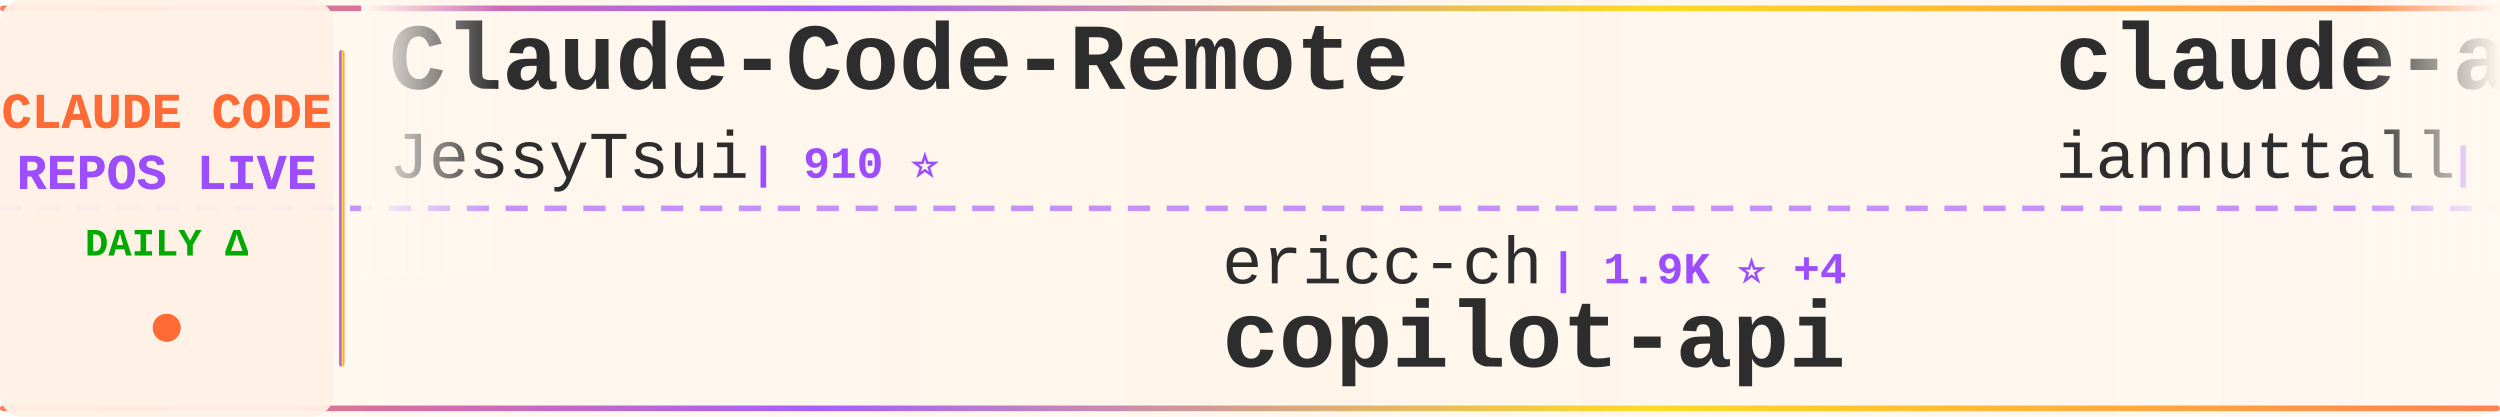
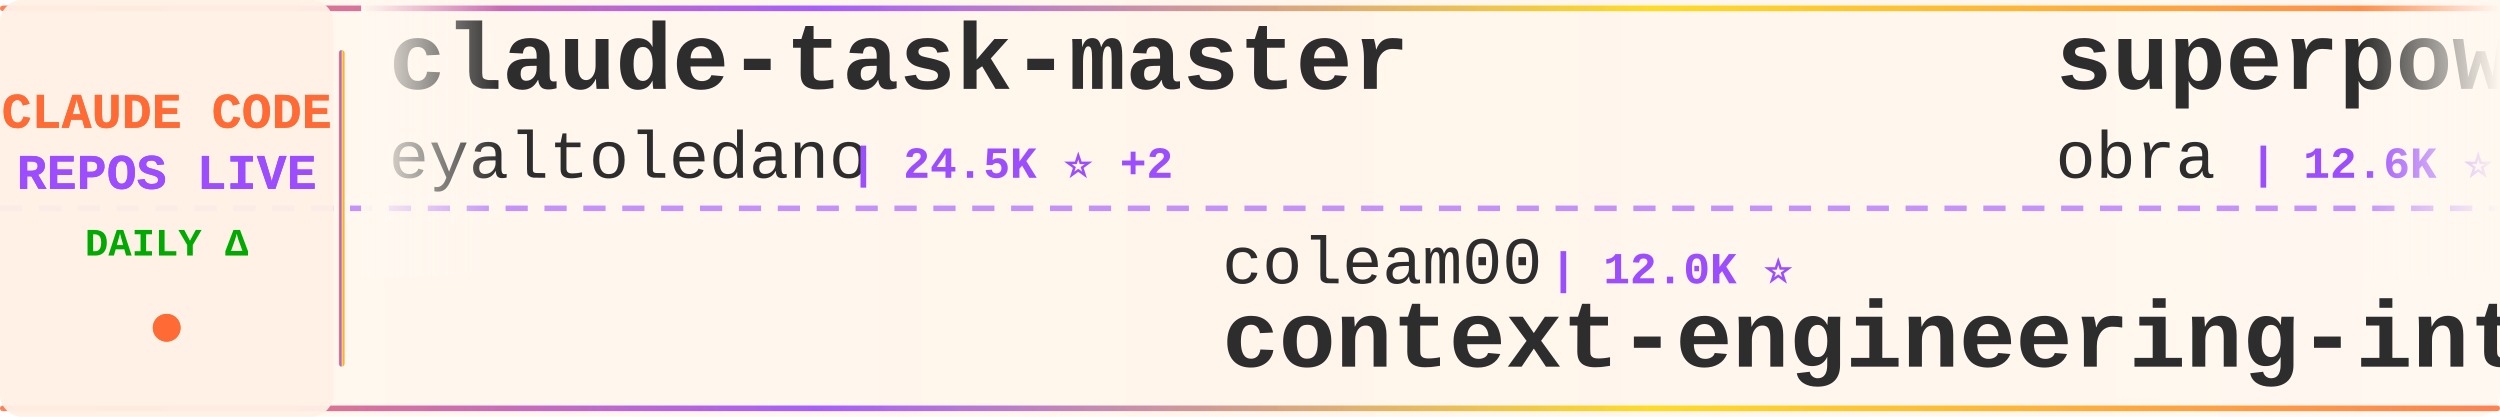
<svg xmlns="http://www.w3.org/2000/svg" width="900" height="150">
  <defs>
    <linearGradient id="tickerBg" x1="0%" y1="0%" x2="100%" y2="0%">
      <stop offset="0%" style="stop-color:#fff8f0;stop-opacity:0.98" />
      <stop offset="50%" style="stop-color:#fff5eb;stop-opacity:1" />
      <stop offset="100%" style="stop-color:#fff8f0;stop-opacity:0.98" />
    </linearGradient>
    <linearGradient id="borderGrad" x1="0%" y1="0%" x2="100%" y2="0%">
      <stop offset="0%" style="stop-color:#FF6B35;stop-opacity:0.85">
        <animate attributeName="stop-opacity" values="0.85;1;0.85" dur="2s" repeatCount="indefinite" />
      </stop>
      <stop offset="33%" style="stop-color:#9C4EFF;stop-opacity:0.9">
        <animate attributeName="stop-opacity" values="0.9;1;0.9" dur="2.2s" repeatCount="indefinite" />
      </stop>
      <stop offset="66%" style="stop-color:#FFD700;stop-opacity:0.85">
        <animate attributeName="stop-opacity" values="0.85;1;0.85" dur="1.8s" repeatCount="indefinite" />
      </stop>
      <stop offset="100%" style="stop-color:#FF6B35;stop-opacity:0.85">
        <animate attributeName="stop-opacity" values="0.85;1;0.85" dur="2s" repeatCount="indefinite" />
      </stop>
    </linearGradient>
    <filter id="textGlow">
      <feGaussianBlur stdDeviation="0.15" result="coloredBlur" />
      <feMerge>
        <feMergeNode in="coloredBlur" />
        <feMergeNode in="SourceGraphic" />
      </feMerge>
    </filter>
    <filter id="metricGlow">
      <feGaussianBlur stdDeviation="0.2" result="coloredBlur" />
      <feMerge>
        <feMergeNode in="coloredBlur" />
        <feMergeNode in="SourceGraphic" />
      </feMerge>
    </filter>
    <linearGradient id="leftFade" x1="0%" y1="0%" x2="100%" y2="0%">
      <stop offset="0%" style="stop-color:#fff8f0;stop-opacity:1" />
      <stop offset="100%" style="stop-color:#fff8f0;stop-opacity:0" />
    </linearGradient>
    <linearGradient id="rightFade" x1="0%" y1="0%" x2="100%" y2="0%">
      <stop offset="0%" style="stop-color:#fff8f0;stop-opacity:0" />
      <stop offset="100%" style="stop-color:#fff8f0;stop-opacity:1" />
    </linearGradient>
  </defs>
  <rect width="900" height="150" fill="url(#tickerBg)" rx="8" />
  <rect x="0" y="2" width="900" height="2" fill="url(#borderGrad)" rx="1" />
  <rect x="0" y="146" width="900" height="2" fill="url(#borderGrad)" rx="1" />
  <line x1="0" y1="75" x2="900" y2="75" stroke="#9C4EFF" stroke-width="2" stroke-dasharray="8 6" opacity="0.6" />
  <rect x="0" y="0" width="120" height="150" fill="#fff0e6" opacity="0.95" rx="8" />
  <text x="60" y="46" font-family="'Courier New', monospace" font-size="18" font-weight="bold" fill="#FF6B35" text-anchor="middle" filter="url(#textGlow)">
    CLAUDE CODE
  </text>
  <text x="60" y="68" font-family="'Courier New', monospace" font-size="18" font-weight="bold" fill="#9C4EFF" text-anchor="middle" filter="url(#textGlow)">
    REPOS LIVE
  </text>
  <text x="60" y="92" font-family="'Courier New', monospace" font-size="14" font-weight="bold" fill="#00aa00" text-anchor="middle">
    DAILY Δ
  </text>
  <circle cx="60" cy="118" r="5" fill="#FF6B35" filter="url(#metricGlow)">
    <animate attributeName="r" values="4;6;4" dur="1.5s" repeatCount="indefinite" />
    <animate attributeName="opacity" values="0.6;1;0.6" dur="1.5s" repeatCount="indefinite" />
  </circle>
  <rect x="122" y="18" width="2" height="114" fill="url(#borderGrad)" rx="1" />
  <clipPath id="tickerClip">
    <rect x="130" y="0" width="770" height="150" />
  </clipPath>
  <g clip-path="url(#tickerClip)">
    <g id="tickerItems">
      <animateTransform attributeName="transform" attributeType="XML" type="translate" from="0 0" to="-3000 0" dur="54s" repeatCount="indefinite" />
      <g transform="translate(0, 0)">
-         <text x="140" y="32" font-family="'Courier New', monospace" font-size="34" font-weight="bold" fill="#2d2d2d">Claude-Code-Remote</text>
-         <text x="140" y="64" font-family="'Courier New', monospace" font-size="24" font-weight="normal" fill="#2d2d2d" opacity="1.0">JessyTsui</text>
-         <text x="270" y="64" font-family="'Courier New', monospace" font-size="16" font-weight="bold" fill="#9C4EFF"> | 910 ⭐</text>
+         <text x="140" y="32" font-family="'Courier New', monospace" font-size="34" font-weight="bold" fill="#2d2d2d">claude-task-master</text>
+         <text x="140" y="64" font-family="'Courier New', monospace" font-size="24" font-weight="normal" fill="#2d2d2d" opacity="1.0">eyaltoledano</text>
+         <text x="306" y="64" font-family="'Courier New', monospace" font-size="16" font-weight="bold" fill="#9C4EFF"> | 24.5K ⭐ +2</text>
      </g>
      <g transform="translate(300, 0)">
-         <text x="140" y="102" font-family="'Courier New', monospace" font-size="24" font-weight="normal" fill="#2d2d2d" opacity="1.0">ericc-ch</text>
-         <text x="258" y="102" font-family="'Courier New', monospace" font-size="16" font-weight="bold" fill="#9C4EFF"> | 1.9K ⭐ +4</text>
-         <text x="140" y="132" font-family="'Courier New', monospace" font-size="34" font-weight="bold" fill="#2d2d2d">copilot-api</text>
+         <text x="140" y="102" font-family="'Courier New', monospace" font-size="24" font-weight="normal" fill="#2d2d2d" opacity="1.0">coleam00</text>
+         <text x="258" y="102" font-family="'Courier New', monospace" font-size="16" font-weight="bold" fill="#9C4EFF"> | 12.0K ⭐</text>
+         <text x="140" y="132" font-family="'Courier New', monospace" font-size="34" font-weight="bold" fill="#2d2d2d">context-engineering-intr...</text>
      </g>
      <g transform="translate(600, 0)">
-         <text x="140" y="32" font-family="'Courier New', monospace" font-size="34" font-weight="bold" fill="#2d2d2d">claude-agents</text>
-         <text x="140" y="64" font-family="'Courier New', monospace" font-size="24" font-weight="normal" fill="#2d2d2d" opacity="1.0">iannuttall</text>
-         <text x="282" y="64" font-family="'Courier New', monospace" font-size="16" font-weight="bold" fill="#9C4EFF"> | 1.9K ⭐</text>
+         <text x="140" y="32" font-family="'Courier New', monospace" font-size="34" font-weight="bold" fill="#2d2d2d">superpowers</text>
+         <text x="140" y="64" font-family="'Courier New', monospace" font-size="24" font-weight="normal" fill="#2d2d2d" opacity="1.0">obra</text>
+         <text x="210" y="64" font-family="'Courier New', monospace" font-size="16" font-weight="bold" fill="#9C4EFF"> | 12.6K ⭐ +60</text>
      </g>
      <g transform="translate(900, 0)">
-         <text x="140" y="102" font-family="'Courier New', monospace" font-size="24" font-weight="normal" fill="#2d2d2d" opacity="1.0">oraios</text>
-         <text x="234" y="102" font-family="'Courier New', monospace" font-size="16" font-weight="bold" fill="#9C4EFF"> | 17.8K ⭐ +14</text>
-         <text x="140" y="132" font-family="'Courier New', monospace" font-size="34" font-weight="bold" fill="#2d2d2d">serena</text>
+         <text x="140" y="102" font-family="'Courier New', monospace" font-size="24" font-weight="normal" fill="#2d2d2d" opacity="1.0">disler</text>
+         <text x="234" y="102" font-family="'Courier New', monospace" font-size="16" font-weight="bold" fill="#9C4EFF"> | 865 ⭐</text>
+         <text x="140" y="132" font-family="'Courier New', monospace" font-size="34" font-weight="bold" fill="#2d2d2d">claude-code-hooks-multi-...</text>
      </g>
      <g transform="translate(1200, 0)">
-         <text x="140" y="32" font-family="'Courier New', monospace" font-size="34" font-weight="bold" fill="#2d2d2d">claude_code_agent_farm</text>
-         <text x="140" y="64" font-family="'Courier New', monospace" font-size="24" font-weight="normal" fill="#2d2d2d" opacity="1.0">Dicklesworthstone</text>
-         <text x="366" y="64" font-family="'Courier New', monospace" font-size="16" font-weight="bold" fill="#9C4EFF"> | 604 ⭐</text>
+         <text x="140" y="32" font-family="'Courier New', monospace" font-size="34" font-weight="bold" fill="#2d2d2d">claude-code-acp</text>
+         <text x="140" y="64" font-family="'Courier New', monospace" font-size="24" font-weight="normal" fill="#2d2d2d" opacity="1.0">zed-industries</text>
+         <text x="330" y="64" font-family="'Courier New', monospace" font-size="16" font-weight="bold" fill="#9C4EFF"> | 649 ⭐</text>
      </g>
      <g transform="translate(1500, 0)">
-         <text x="140" y="102" font-family="'Courier New', monospace" font-size="24" font-weight="normal" fill="#2d2d2d" opacity="1.0">anthropics</text>
-         <text x="282" y="102" font-family="'Courier New', monospace" font-size="16" font-weight="bold" fill="#9C4EFF"> | 542 ⭐</text>
-         <text x="140" y="132" font-family="'Courier New', monospace" font-size="34" font-weight="bold" fill="#2d2d2d">claude-code-base-action</text>
+         <text x="140" y="102" font-family="'Courier New', monospace" font-size="24" font-weight="normal" fill="#2d2d2d" opacity="1.0">wasabeef</text>
+         <text x="258" y="102" font-family="'Courier New', monospace" font-size="16" font-weight="bold" fill="#9C4EFF"> | 887 ⭐</text>
+         <text x="140" y="132" font-family="'Courier New', monospace" font-size="34" font-weight="bold" fill="#2d2d2d">claude-code-cookbook</text>
      </g>
      <g transform="translate(1800, 0)">
-         <text x="140" y="32" font-family="'Courier New', monospace" font-size="34" font-weight="bold" fill="#2d2d2d">claude-coder</text>
-         <text x="140" y="64" font-family="'Courier New', monospace" font-size="24" font-weight="normal" fill="#2d2d2d" opacity="1.0">kodu-ai</text>
-         <text x="246" y="64" font-family="'Courier New', monospace" font-size="16" font-weight="bold" fill="#9C4EFF"> | 5.3K ⭐</text>
+         <text x="140" y="32" font-family="'Courier New', monospace" font-size="34" font-weight="bold" fill="#2d2d2d">claude-code-templates</text>
+         <text x="140" y="64" font-family="'Courier New', monospace" font-size="24" font-weight="normal" fill="#2d2d2d" opacity="1.0">davila7</text>
+         <text x="246" y="64" font-family="'Courier New', monospace" font-size="16" font-weight="bold" fill="#9C4EFF"> | 14.1K ⭐ +16</text>
      </g>
      <g transform="translate(2100, 0)">
-         <text x="140" y="102" font-family="'Courier New', monospace" font-size="24" font-weight="normal" fill="#2d2d2d" opacity="1.0">disler</text>
-         <text x="234" y="102" font-family="'Courier New', monospace" font-size="16" font-weight="bold" fill="#9C4EFF"> | 277 ⭐</text>
-         <text x="140" y="132" font-family="'Courier New', monospace" font-size="34" font-weight="bold" fill="#2d2d2d">claude-code-is-programma...</text>
+         <text x="140" y="102" font-family="'Courier New', monospace" font-size="24" font-weight="normal" fill="#2d2d2d" opacity="1.0">darcyegb</text>
+         <text x="258" y="102" font-family="'Courier New', monospace" font-size="16" font-weight="bold" fill="#9C4EFF"> | 427 ⭐</text>
+         <text x="140" y="132" font-family="'Courier New', monospace" font-size="34" font-weight="bold" fill="#2d2d2d">ClaudeCodeAgents</text>
      </g>
      <g transform="translate(2400, 0)">
-         <text x="140" y="32" font-family="'Courier New', monospace" font-size="34" font-weight="bold" fill="#2d2d2d">claude-code.nvim</text>
-         <text x="140" y="64" font-family="'Courier New', monospace" font-size="24" font-weight="normal" fill="#2d2d2d" opacity="1.0">greggh</text>
-         <text x="234" y="64" font-family="'Courier New', monospace" font-size="16" font-weight="bold" fill="#9C4EFF"> | 1.7K ⭐ +1</text>
+         <text x="140" y="32" font-family="'Courier New', monospace" font-size="34" font-weight="bold" fill="#2d2d2d">research</text>
+         <text x="140" y="64" font-family="'Courier New', monospace" font-size="24" font-weight="normal" fill="#2d2d2d" opacity="1.0">nikivdev</text>
+         <text x="258" y="64" font-family="'Courier New', monospace" font-size="16" font-weight="bold" fill="#9C4EFF"> | 4.9K ⭐</text>
      </g>
      <g transform="translate(2700, 0)">
-         <text x="140" y="102" font-family="'Courier New', monospace" font-size="24" font-weight="normal" fill="#2d2d2d" opacity="1.0">1rgs</text>
-         <text x="210" y="102" font-family="'Courier New', monospace" font-size="16" font-weight="bold" fill="#9C4EFF"> | 2.7K ⭐ +3</text>
-         <text x="140" y="132" font-family="'Courier New', monospace" font-size="34" font-weight="bold" fill="#2d2d2d">claude-code-proxy</text>
+         <text x="140" y="102" font-family="'Courier New', monospace" font-size="24" font-weight="normal" fill="#2d2d2d" opacity="1.0">revfactory</text>
+         <text x="282" y="102" font-family="'Courier New', monospace" font-size="16" font-weight="bold" fill="#9C4EFF"> | 730 ⭐</text>
+         <text x="140" y="132" font-family="'Courier New', monospace" font-size="34" font-weight="bold" fill="#2d2d2d">claude-code-mastering</text>
      </g>
      <g transform="translate(3000, 0)">
-         <text x="140" y="32" font-family="'Courier New', monospace" font-size="34" font-weight="bold" fill="#2d2d2d">Claude-Code-Remote</text>
-         <text x="140" y="64" font-family="'Courier New', monospace" font-size="24" font-weight="normal" fill="#2d2d2d" opacity="1.0">JessyTsui</text>
-         <text x="270" y="64" font-family="'Courier New', monospace" font-size="16" font-weight="bold" fill="#9C4EFF"> | 910 ⭐</text>
+         <text x="140" y="32" font-family="'Courier New', monospace" font-size="34" font-weight="bold" fill="#2d2d2d">claude-task-master</text>
+         <text x="140" y="64" font-family="'Courier New', monospace" font-size="24" font-weight="normal" fill="#2d2d2d" opacity="1.0">eyaltoledano</text>
+         <text x="306" y="64" font-family="'Courier New', monospace" font-size="16" font-weight="bold" fill="#9C4EFF"> | 24.5K ⭐ +2</text>
      </g>
      <g transform="translate(3300, 0)">
-         <text x="140" y="102" font-family="'Courier New', monospace" font-size="24" font-weight="normal" fill="#2d2d2d" opacity="1.0">ericc-ch</text>
-         <text x="258" y="102" font-family="'Courier New', monospace" font-size="16" font-weight="bold" fill="#9C4EFF"> | 1.9K ⭐ +4</text>
-         <text x="140" y="132" font-family="'Courier New', monospace" font-size="34" font-weight="bold" fill="#2d2d2d">copilot-api</text>
+         <text x="140" y="102" font-family="'Courier New', monospace" font-size="24" font-weight="normal" fill="#2d2d2d" opacity="1.0">coleam00</text>
+         <text x="258" y="102" font-family="'Courier New', monospace" font-size="16" font-weight="bold" fill="#9C4EFF"> | 12.0K ⭐</text>
+         <text x="140" y="132" font-family="'Courier New', monospace" font-size="34" font-weight="bold" fill="#2d2d2d">context-engineering-intr...</text>
      </g>
      <g transform="translate(3600, 0)">
-         <text x="140" y="32" font-family="'Courier New', monospace" font-size="34" font-weight="bold" fill="#2d2d2d">claude-agents</text>
-         <text x="140" y="64" font-family="'Courier New', monospace" font-size="24" font-weight="normal" fill="#2d2d2d" opacity="1.0">iannuttall</text>
-         <text x="282" y="64" font-family="'Courier New', monospace" font-size="16" font-weight="bold" fill="#9C4EFF"> | 1.9K ⭐</text>
+         <text x="140" y="32" font-family="'Courier New', monospace" font-size="34" font-weight="bold" fill="#2d2d2d">superpowers</text>
+         <text x="140" y="64" font-family="'Courier New', monospace" font-size="24" font-weight="normal" fill="#2d2d2d" opacity="1.0">obra</text>
+         <text x="210" y="64" font-family="'Courier New', monospace" font-size="16" font-weight="bold" fill="#9C4EFF"> | 12.6K ⭐ +60</text>
      </g>
      <g transform="translate(3900, 0)">
-         <text x="140" y="102" font-family="'Courier New', monospace" font-size="24" font-weight="normal" fill="#2d2d2d" opacity="1.0">oraios</text>
-         <text x="234" y="102" font-family="'Courier New', monospace" font-size="16" font-weight="bold" fill="#9C4EFF"> | 17.8K ⭐ +14</text>
-         <text x="140" y="132" font-family="'Courier New', monospace" font-size="34" font-weight="bold" fill="#2d2d2d">serena</text>
+         <text x="140" y="102" font-family="'Courier New', monospace" font-size="24" font-weight="normal" fill="#2d2d2d" opacity="1.0">disler</text>
+         <text x="234" y="102" font-family="'Courier New', monospace" font-size="16" font-weight="bold" fill="#9C4EFF"> | 865 ⭐</text>
+         <text x="140" y="132" font-family="'Courier New', monospace" font-size="34" font-weight="bold" fill="#2d2d2d">claude-code-hooks-multi-...</text>
      </g>
    </g>
  </g>
  <rect x="130" y="0" width="50" height="100" fill="url(#leftFade)" />
  <rect x="850" y="0" width="50" height="100" fill="url(#rightFade)" />
</svg>
